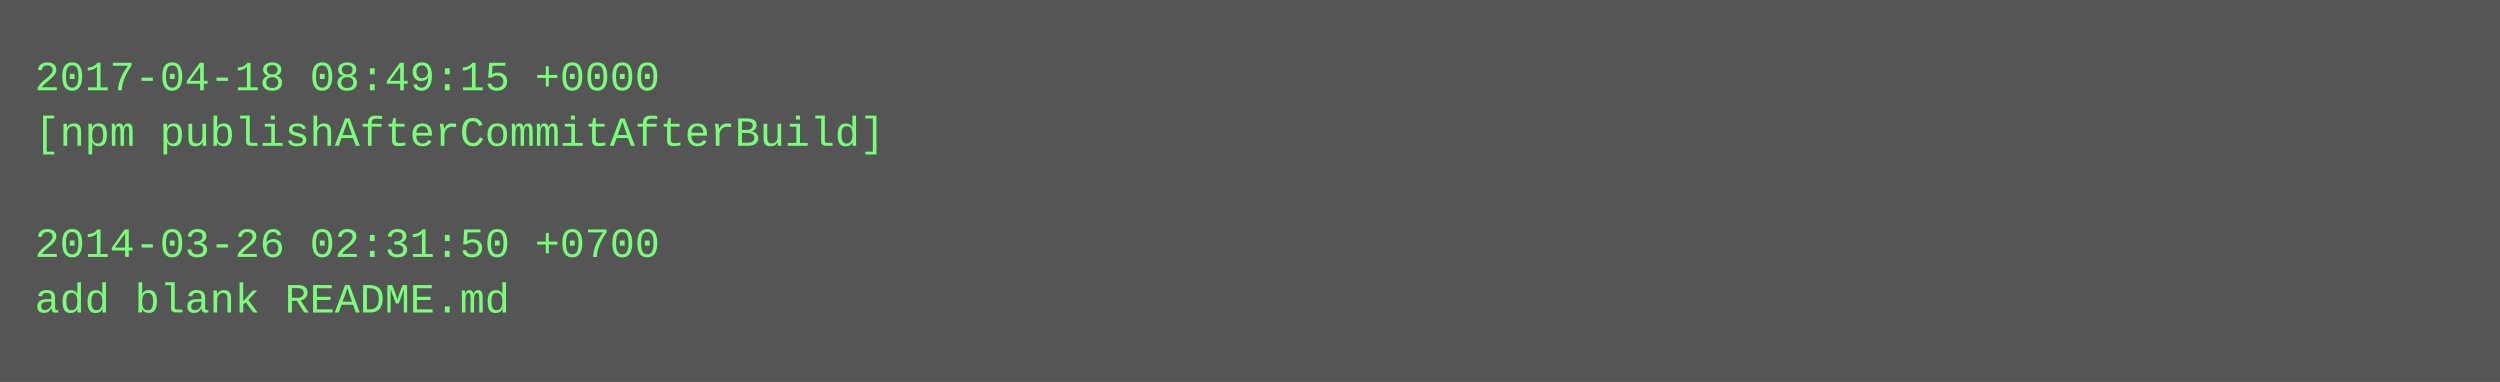
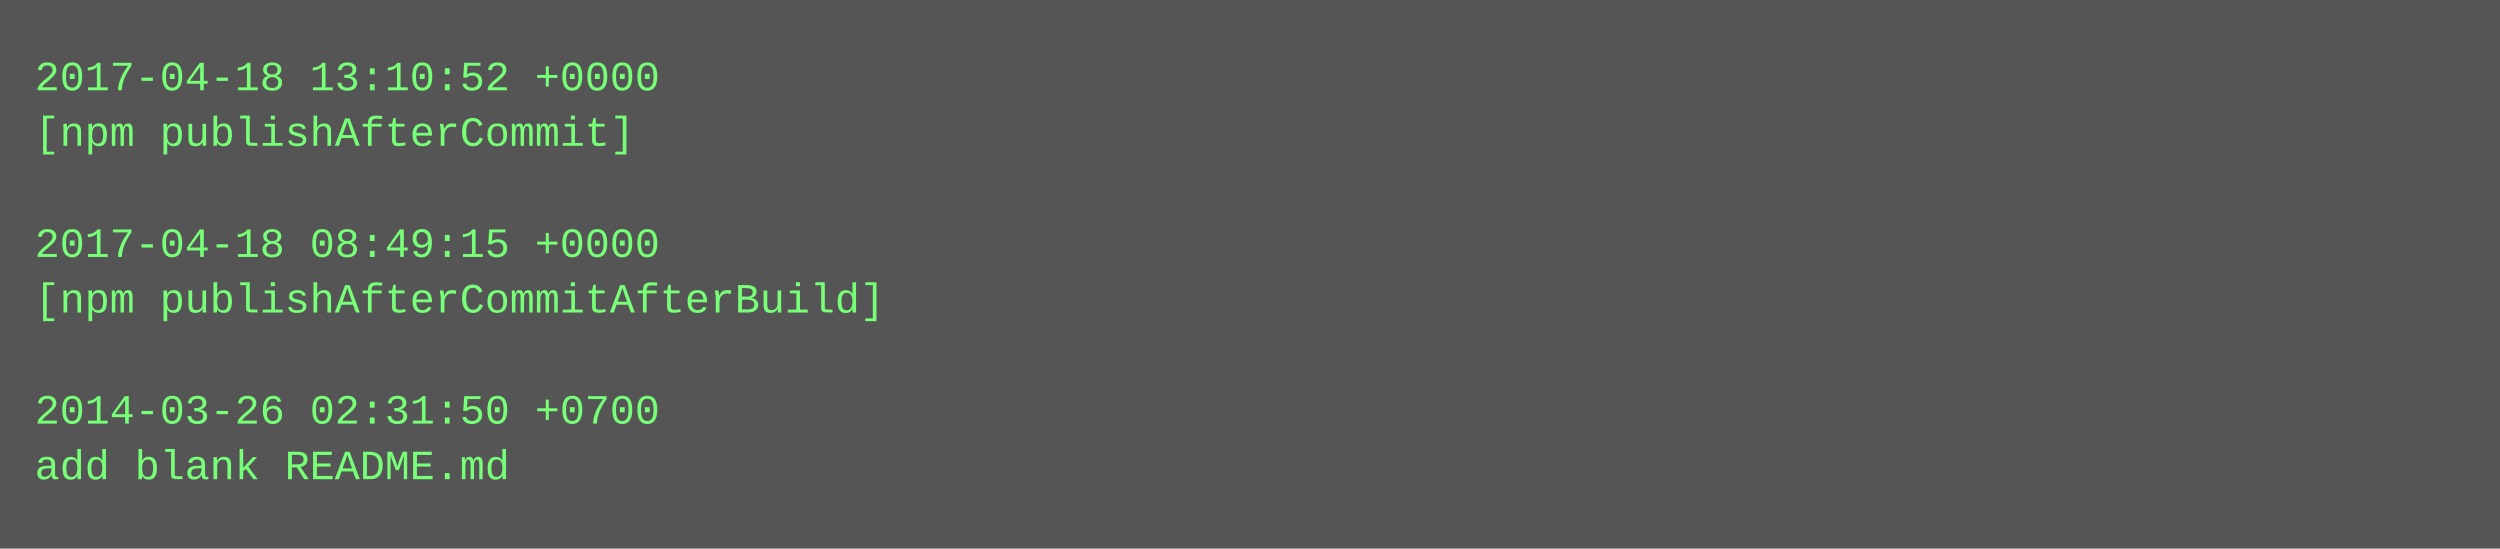
- <svg xmlns="http://www.w3.org/2000/svg" height="110" width="720">
-   <rect height="110" fill="#555" width="720" />
+ <svg xmlns="http://www.w3.org/2000/svg" height="158" width="720">
+   <rect height="158" fill="#555" width="720" />
  <text fill="#7f7" font-family="Courier New" font-size="12" xml:space="preserve">
-     <tspan x="10" y="26">2017-04-18 08:49:15 +0000</tspan>
-     <tspan x="10" y="42">[npm publishAfterCommitAfterBuild]</tspan>
+     <tspan x="10" y="26">2017-04-18 13:10:52 +0000</tspan>
+     <tspan x="10" y="42">[npm publishAfterCommit]</tspan>
    <tspan x="10" y="58" />
-     <tspan x="10" y="74">2014-03-26 02:31:50 +0700</tspan>
-     <tspan x="10" y="90">add blank README.md</tspan>
+     <tspan x="10" y="74">2017-04-18 08:49:15 +0000</tspan>
+     <tspan x="10" y="90">[npm publishAfterCommitAfterBuild]</tspan>
+     <tspan x="10" y="106" />
+     <tspan x="10" y="122">2014-03-26 02:31:50 +0700</tspan>
+     <tspan x="10" y="138">add blank README.md</tspan>
  </text>
</svg>
